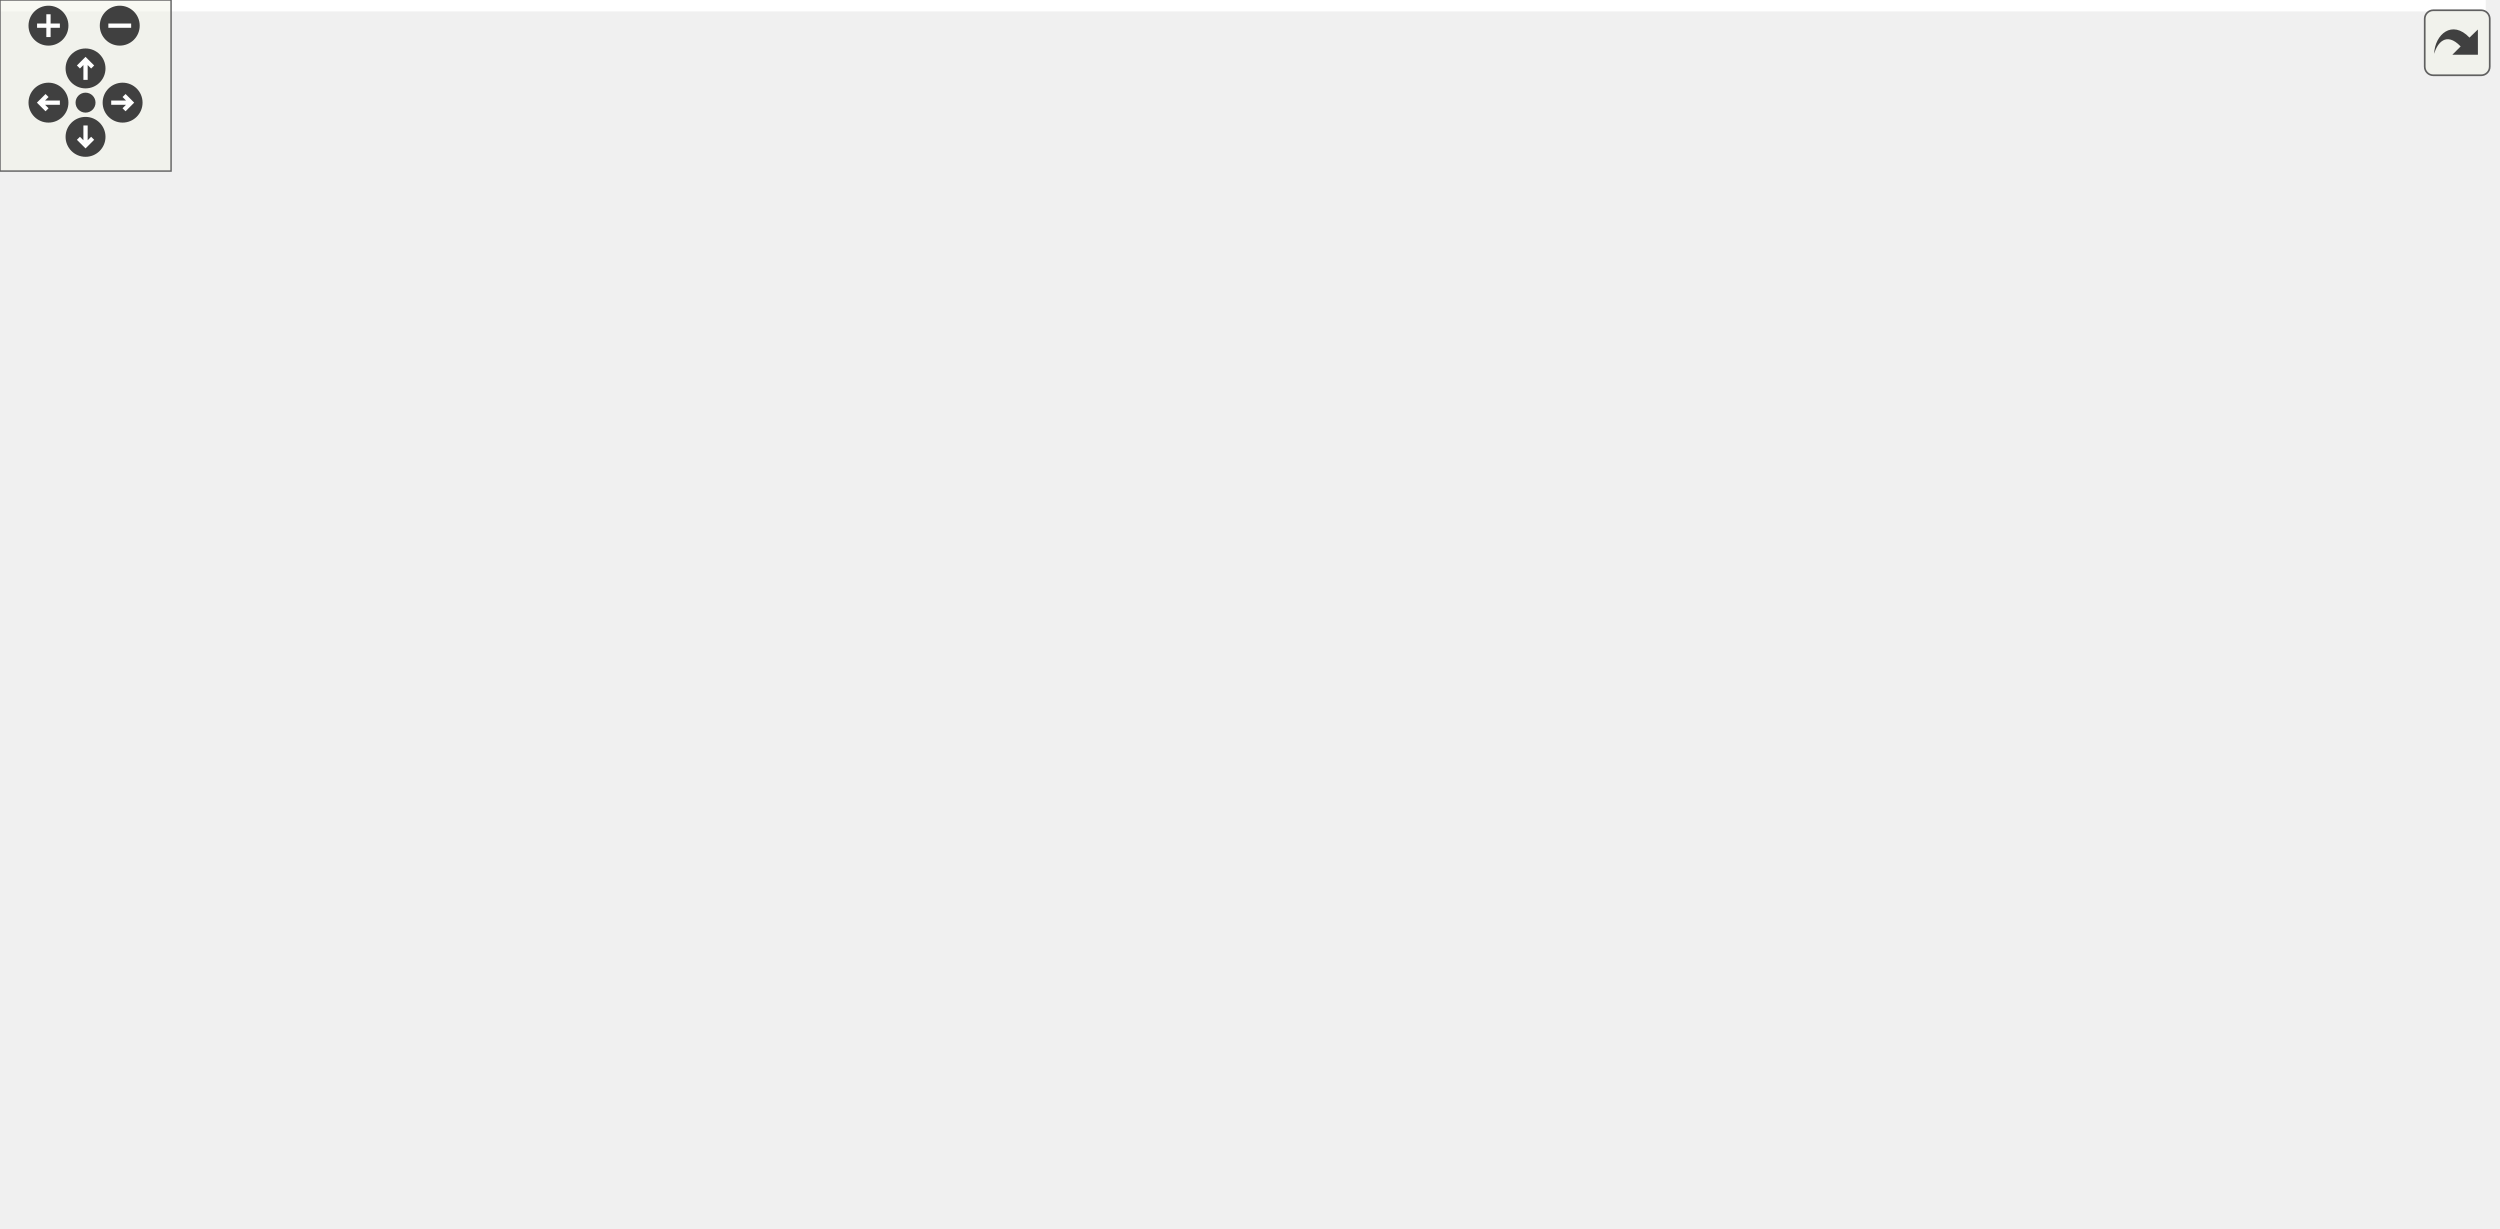
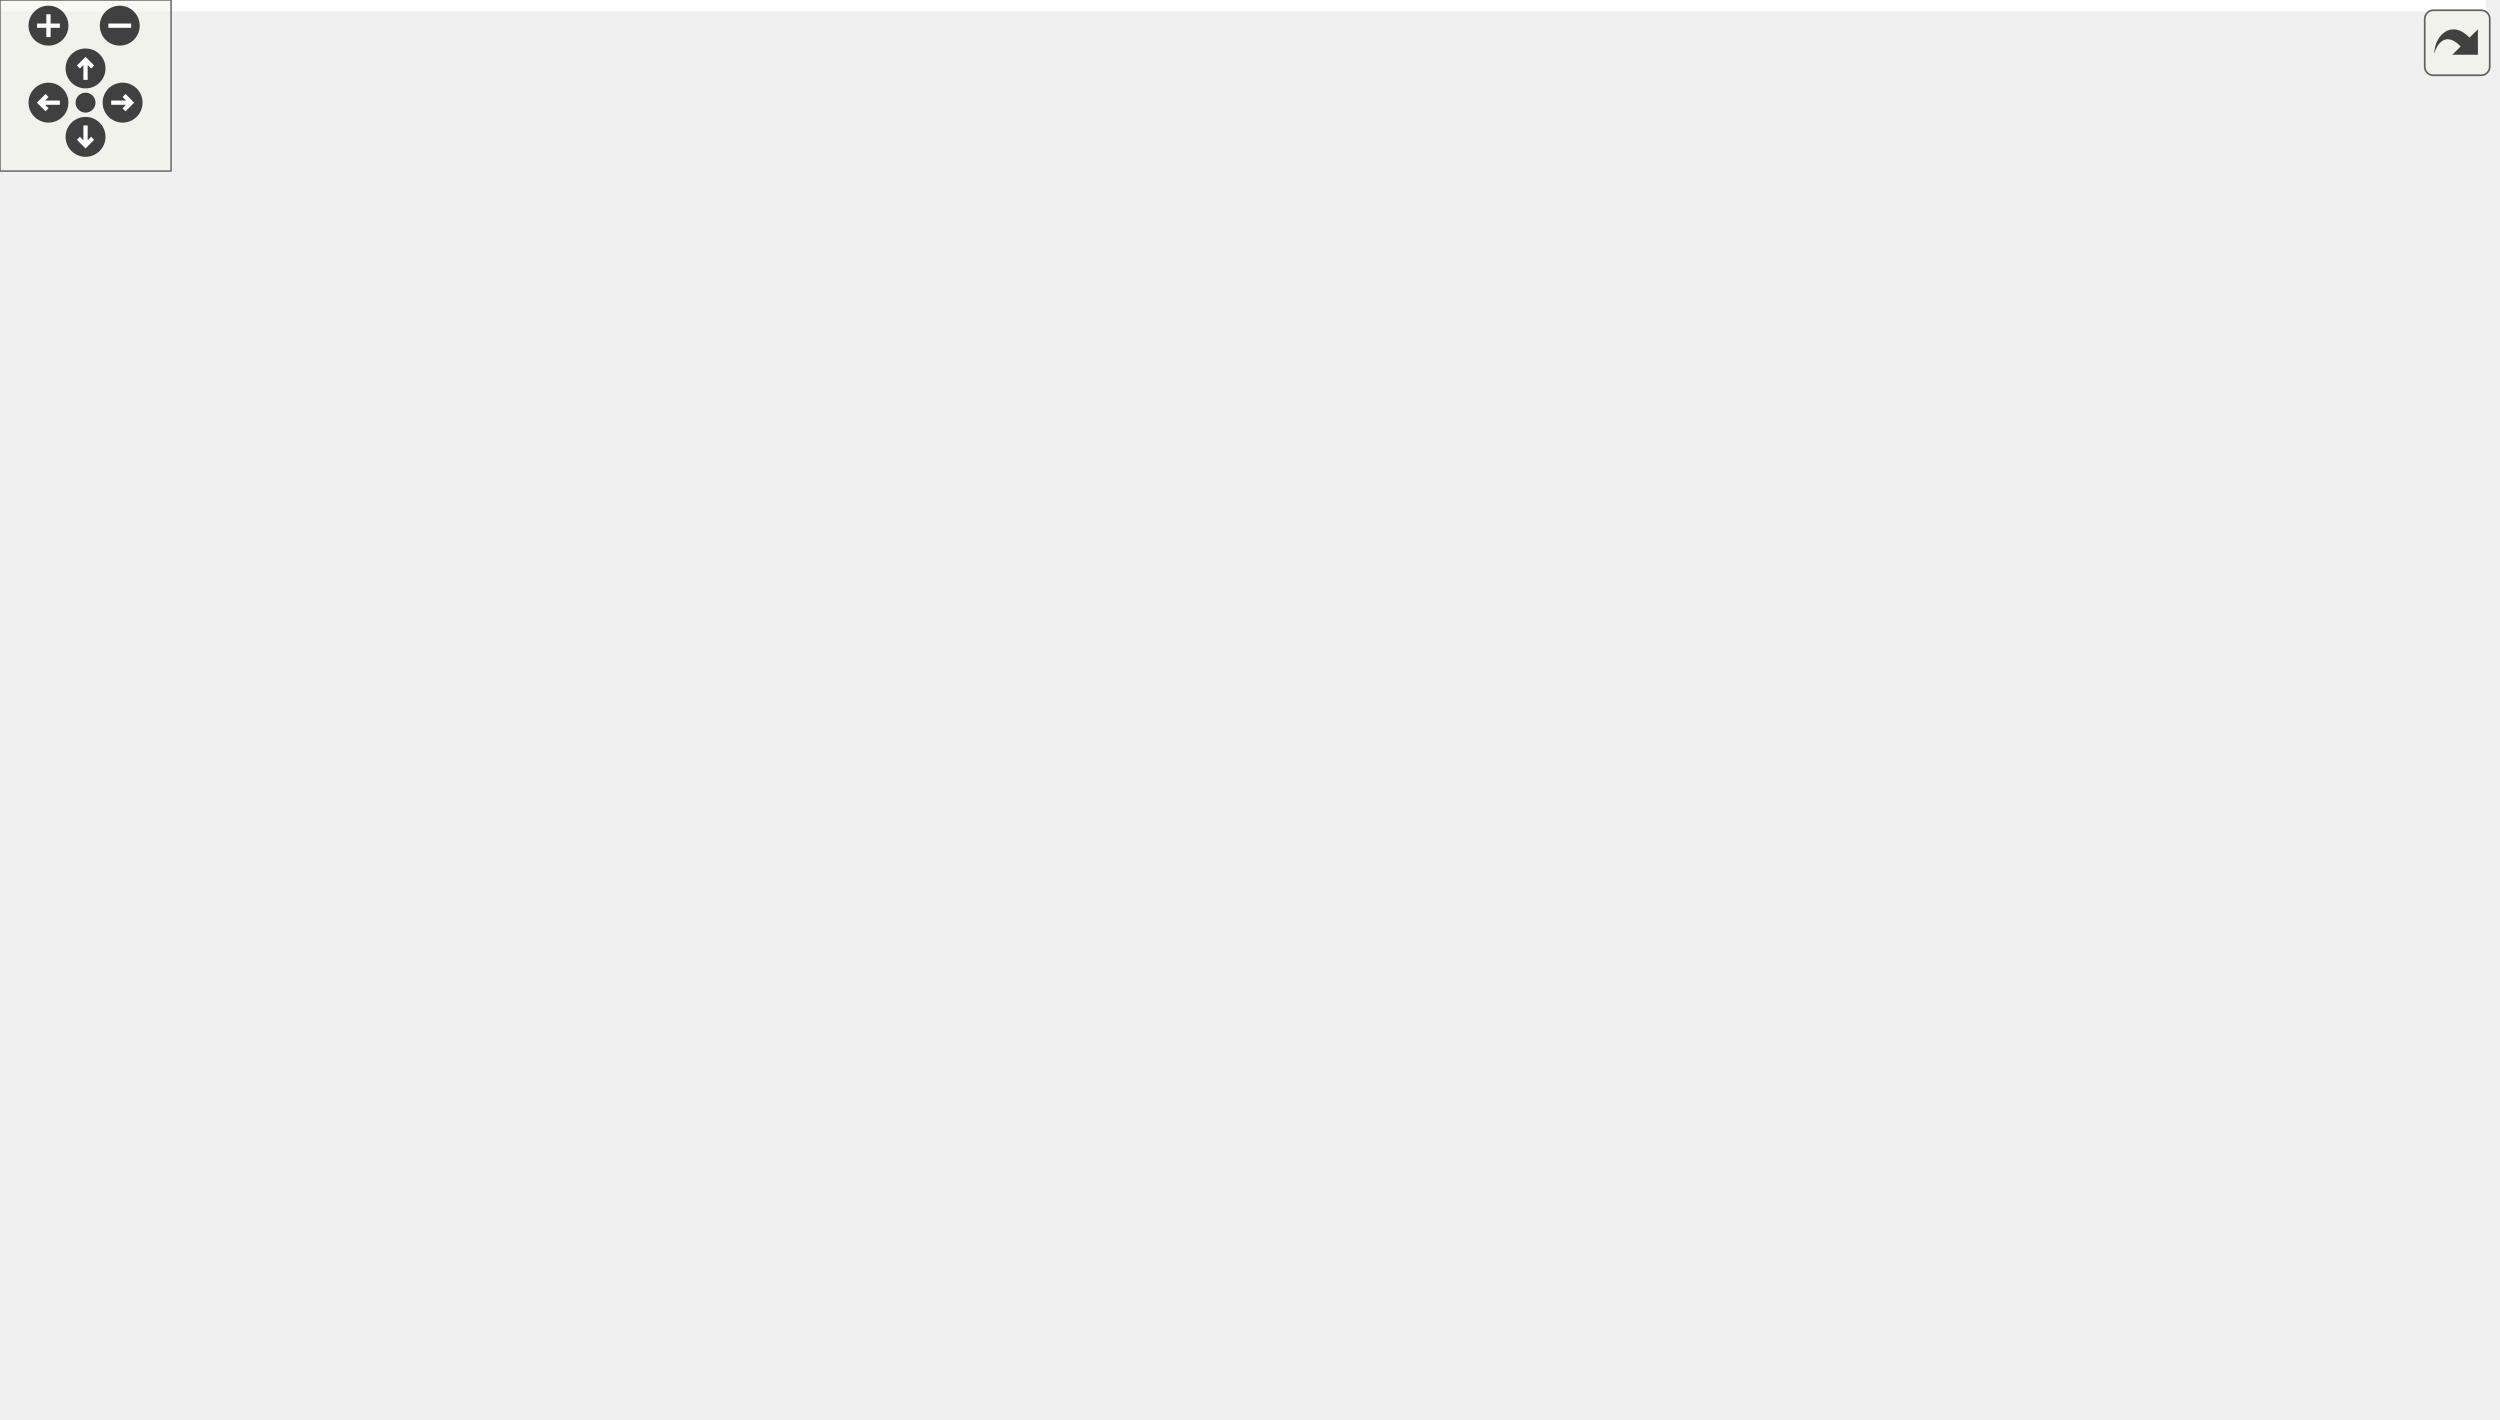
<svg xmlns="http://www.w3.org/2000/svg" xmlns:xlink="http://www.w3.org/1999/xlink" id="main" version="1.1" xml:space="preserve">
  <style type="text/css">
.edge:hover path { stroke: red; }
.edge:hover polygon { stroke: red; fill: red; }
</style>
  <defs>
    <circle id="rim" cx="0" cy="0" r="7" />
    <circle id="rim2" cx="0" cy="0" r="3.5" />
    <g id="zoomPlus">
      <use xlink:href="#rim" fill="#404040">
        <set attributeName="fill" to="#808080" begin="zoomplus.mouseover" end="zoomplus.mouseout" />
      </use>
      <path d="M-4,0h8M0,-4v8" fill="none" stroke="white" stroke-width="1.5" pointer-events="none" />
    </g>
    <g id="zoomMin">
      <use xlink:href="#rim" fill="#404040">
        <set attributeName="fill" to="#808080" begin="zoomminus.mouseover" end="zoomminus.mouseout" />
      </use>
      <path d="M-4,0h8" fill="none" stroke="white" stroke-width="1.5" pointer-events="none" />
    </g>
    <g id="dirArrow">
      <path fill="none" stroke="white" stroke-width="1.5" d="M0,-3.0v7 M-2.5,-0.5L0,-3.0L2.5,-0.5" />
    </g>
    <g id="resetDef">
      <use xlink:href="#rim2" fill="#404040">
        <set attributeName="fill" to="#808080" begin="reset.mouseover" end="reset.mouseout" />
      </use>
    </g>
  </defs>
  <svg id="graph" class="graph">
    <g id="viewport">
-       <polygon fill="#ffffff" stroke="transparent" points="-4,4 -4,-370 871.818,-370 871.818,4 -4,4" />
+       <polygon fill="#ffffff" stroke="transparent" points="-4,4 -4,-437 871.818,-437 871.818,4 -4,4" />
      <g id="node1" class="node">
        <g id="a_node1">
          <a xlink:title=" ">
-             <polygon fill="#bfbfbf" stroke="#000000" points="361.818,-335.5 361.818,-365.5 476.818,-365.5 476.818,-335.5 361.818,-335.5" />
-             <text text-anchor="start" x="369.818" y="-353.5" font-family="Helvetica,sans-Serif" font-size="10.00" fill="#000000">src/application_server</text>
-             <text text-anchor="middle" x="419.318" y="-342.5" font-family="Helvetica,sans-Serif" font-size="10.00" fill="#000000">/highlighter.h</text>
+             <polygon fill="#bfbfbf" stroke="#000000" points="381.818,-402.5 381.818,-432.5 496.818,-432.5 496.818,-402.5 381.818,-402.5" />
+             <text text-anchor="start" x="389.818" y="-420.5" font-family="Helvetica,sans-Serif" font-size="10.00" fill="#000000">src/application_server</text>
+             <text text-anchor="middle" x="439.318" y="-409.5" font-family="Helvetica,sans-Serif" font-size="10.00" fill="#000000">/highlighter.h</text>
          </a>
        </g>
      </g>
      <g id="node2" class="node">
        <g id="a_node2">
+           <a xlink:href="player_8h.html" target="_top" xlink:title=" ">
+             <polygon fill="#ffffff" stroke="#000000" points="381.818,-335.5 381.818,-365.5 496.818,-365.5 496.818,-335.5 381.818,-335.5" />
+             <text text-anchor="start" x="389.818" y="-353.5" font-family="Helvetica,sans-Serif" font-size="10.00" fill="#000000">src/application_server</text>
+             <text text-anchor="middle" x="439.318" y="-342.5" font-family="Helvetica,sans-Serif" font-size="10.00" fill="#000000">/player.h</text>
+           </a>
+         </g>
+       </g>
+       <g id="edge1" class="edge">
+         <path fill="none" stroke="#191970" d="M439.318,-392.025C439.318,-383.128 439.318,-373.429 439.318,-365.643" />
+         <polygon fill="#191970" stroke="#191970" points="435.818,-392.297 439.318,-402.297 442.818,-392.297 435.818,-392.297" />
+       </g>
+       <g id="node3" class="node">
+         <g id="a_node3">
          <a xlink:href="scene_8h.html" target="_top" xlink:title=" ">
            <polygon fill="#ffffff" stroke="#000000" points="295.818,-268.5 295.818,-298.5 410.818,-298.5 410.818,-268.5 295.818,-268.5" />
            <text text-anchor="start" x="303.818" y="-286.5" font-family="Helvetica,sans-Serif" font-size="10.00" fill="#000000">src/application_server</text>
            <text text-anchor="middle" x="353.318" y="-275.5" font-family="Helvetica,sans-Serif" font-size="10.00" fill="#000000">/scene.h</text>
          </a>
        </g>
      </g>
-       <g id="edge1" class="edge">
-         <path fill="none" stroke="#191970" d="M397.081,-327.925C387.582,-318.283 376.748,-307.284 368.236,-298.643" />
-         <polygon fill="#191970" stroke="#191970" points="394.831,-330.629 404.342,-335.297 399.818,-325.716 394.831,-330.629" />
-       </g>
-       <g id="node18" class="node">
-         <g id="a_node18">
+       <g id="edge28" class="edge">
+         <path fill="none" stroke="#191970" d="M402.863,-396.491C391.542,-388.314 380.026,-378.001 372.318,-366 358.975,-345.224 354.962,-316.186 353.78,-298.678" />
+         <polygon fill="#191970" stroke="#191970" points="401.181,-399.58 411.415,-402.32 405.123,-393.796 401.181,-399.58" />
+       </g>
+       <g id="node20" class="node">
+         <g id="a_node20">
          <a xlink:href="highlighter_8cpp.html" target="_top" xlink:title=" ">
+             <polygon fill="#ffffff" stroke="#000000" points="514.818,-335.5 514.818,-365.5 629.818,-365.5 629.818,-335.5 514.818,-335.5" />
+             <text text-anchor="start" x="522.818" y="-353.5" font-family="Helvetica,sans-Serif" font-size="10.00" fill="#000000">src/application_server</text>
+             <text text-anchor="middle" x="572.318" y="-342.5" font-family="Helvetica,sans-Serif" font-size="10.00" fill="#000000">/highlighter.cpp</text>
+           </a>
+         </g>
+       </g>
+       <g id="edge29" class="edge">
+         <path fill="none" stroke="#191970" d="M478.2,-397.913C498.583,-387.645 523.176,-375.256 542.11,-365.718" />
+         <polygon fill="#191970" stroke="#191970" points="476.522,-394.839 469.166,-402.464 479.672,-401.091 476.522,-394.839" />
+       </g>
+       <g id="edge2" class="edge">
+         <path fill="none" stroke="#191970" d="M411.804,-329.064C399.088,-319.158 384.287,-307.627 372.756,-298.643" />
+         <polygon fill="#191970" stroke="#191970" points="409.764,-331.912 419.804,-335.297 414.066,-326.39 409.764,-331.912" />
+       </g>
+       <g id="node19" class="node">
+         <g id="a_node19">
+           <a xlink:href="player_8cpp.html" target="_top" xlink:title=" ">
            <polygon fill="#ffffff" stroke="#000000" points="428.818,-268.5 428.818,-298.5 543.818,-298.5 543.818,-268.5 428.818,-268.5" />
            <text text-anchor="start" x="436.818" y="-286.5" font-family="Helvetica,sans-Serif" font-size="10.00" fill="#000000">src/application_server</text>
-             <text text-anchor="middle" x="486.318" y="-275.5" font-family="Helvetica,sans-Serif" font-size="10.00" fill="#000000">/highlighter.cpp</text>
-           </a>
-         </g>
-       </g>
-       <g id="edge26" class="edge">
-         <path fill="none" stroke="#191970" d="M441.607,-328.211C451.318,-318.501 462.449,-307.37 471.175,-298.643" />
-         <polygon fill="#191970" stroke="#191970" points="439.118,-325.751 434.522,-335.297 444.068,-330.7 439.118,-325.751" />
-       </g>
-       <g id="node3" class="node">
-         <g id="a_node3">
+             <text text-anchor="middle" x="486.318" y="-275.5" font-family="Helvetica,sans-Serif" font-size="10.00" fill="#000000">/player.cpp</text>
+           </a>
+         </g>
+       </g>
+       <g id="edge27" class="edge">
+         <path fill="none" stroke="#191970" d="M455.76,-327.063C462.375,-317.632 469.814,-307.028 475.696,-298.643" />
+         <polygon fill="#191970" stroke="#191970" points="452.861,-325.1 449.983,-335.297 458.592,-329.12 452.861,-325.1" />
+       </g>
+       <g id="node4" class="node">
+         <g id="a_node4">
          <a xlink:href="client_8h.html" target="_top" xlink:title=" ">
            <polygon fill="#ffffff" stroke="#000000" points="29.818,-134.5 29.818,-164.5 144.818,-164.5 144.818,-134.5 29.818,-134.5" />
            <text text-anchor="start" x="37.818" y="-152.5" font-family="Helvetica,sans-Serif" font-size="10.00" fill="#000000">src/application_server</text>
            <text text-anchor="middle" x="87.318" y="-141.5" font-family="Helvetica,sans-Serif" font-size="10.00" fill="#000000">/client.h</text>
          </a>
        </g>
      </g>
-       <g id="edge2" class="edge">
+       <g id="edge3" class="edge">
        <path fill="none" stroke="#191970" d="M314.132,-263.759C260.515,-236.749 165.456,-188.863 117.205,-164.556" />
        <polygon fill="#191970" stroke="#191970" points="312.816,-267.016 323.322,-268.389 315.966,-260.764 312.816,-267.016" />
      </g>
-       <g id="node6" class="node">
-         <g id="a_node6">
+       <g id="node7" class="node">
+         <g id="a_node7">
          <a xlink:href="main_8cpp.html" target="_top" xlink:title=" ">
            <polygon fill="#ffffff" stroke="#000000" points="381.818,-.5 381.818,-30.5 496.818,-30.5 496.818,-.5 381.818,-.5" />
            <text text-anchor="start" x="389.818" y="-18.5" font-family="Helvetica,sans-Serif" font-size="10.00" fill="#000000">src/application_server</text>
            <text text-anchor="middle" x="439.318" y="-7.5" font-family="Helvetica,sans-Serif" font-size="10.00" fill="#000000">/main.cpp</text>
          </a>
        </g>
      </g>
-       <g id="edge19" class="edge">
+       <g id="edge20" class="edge">
        <path fill="none" stroke="#191970" d="M285.701,-269.222C197.534,-249.053 50.916,-209.662 20.318,-165 -4.298,-129.068 -8.54,-99.623 20.318,-67 43.87,-40.376 272.349,-24.529 381.638,-18.414" />
        <polygon fill="#191970" stroke="#191970" points="285.099,-272.674 295.624,-271.467 286.643,-265.846 285.099,-272.674" />
      </g>
-       <g id="node8" class="node">
-         <g id="a_node8">
+       <g id="node9" class="node">
+         <g id="a_node9">
          <a xlink:href="view_8h.html" target="_top" xlink:title=" ">
            <polygon fill="#ffffff" stroke="#000000" points="295.818,-201.5 295.818,-231.5 410.818,-231.5 410.818,-201.5 295.818,-201.5" />
            <text text-anchor="start" x="303.818" y="-219.5" font-family="Helvetica,sans-Serif" font-size="10.00" fill="#000000">src/application_server</text>
            <text text-anchor="middle" x="353.318" y="-208.5" font-family="Helvetica,sans-Serif" font-size="10.00" fill="#000000">/view.h</text>
          </a>
        </g>
      </g>
-       <g id="edge7" class="edge">
+       <g id="edge8" class="edge">
        <path fill="none" stroke="#191970" d="M353.318,-258.025C353.318,-249.128 353.318,-239.429 353.318,-231.643" />
        <polygon fill="#191970" stroke="#191970" points="349.818,-258.297 353.318,-268.297 356.818,-258.297 349.818,-258.297" />
      </g>
-       <g id="node9" class="node">
-         <g id="a_node9">
+       <g id="node10" class="node">
+         <g id="a_node10">
          <a xlink:href="gameloop_8h.html" target="_top" xlink:title=" ">
            <polygon fill="#ffffff" stroke="#000000" points="467.818,-134.5 467.818,-164.5 582.818,-164.5 582.818,-134.5 467.818,-134.5" />
            <text text-anchor="start" x="475.818" y="-152.5" font-family="Helvetica,sans-Serif" font-size="10.00" fill="#000000">src/application_server</text>
            <text text-anchor="middle" x="525.318" y="-141.5" font-family="Helvetica,sans-Serif" font-size="10.00" fill="#000000">/gameloop.h</text>
          </a>
        </g>
      </g>
-       <g id="edge17" class="edge">
+       <g id="edge18" class="edge">
        <path fill="none" stroke="#191970" d="M380.623,-262.228C415.607,-234.973 475.374,-188.41 505.993,-164.556" />
        <polygon fill="#191970" stroke="#191970" points="378.452,-259.482 372.715,-268.389 382.754,-265.004 378.452,-259.482" />
      </g>
-       <g id="node11" class="node">
-         <g id="a_node11">
+       <g id="node12" class="node">
+         <g id="a_node12">
          <a xlink:href="menubar_8h.html" target="_top" xlink:title=" ">
            <polygon fill="#ffffff" stroke="#000000" points="162.818,-134.5 162.818,-164.5 277.818,-164.5 277.818,-134.5 162.818,-134.5" />
            <text text-anchor="start" x="170.818" y="-152.5" font-family="Helvetica,sans-Serif" font-size="10.00" fill="#000000">src/application_server</text>
            <text text-anchor="middle" x="220.318" y="-141.5" font-family="Helvetica,sans-Serif" font-size="10.00" fill="#000000">/menubar.h</text>
          </a>
        </g>
      </g>
-       <g id="edge18" class="edge">
+       <g id="edge19" class="edge">
        <path fill="none" stroke="#191970" d="M322.505,-262.246C310.668,-253.472 297.36,-242.829 286.318,-232 264.45,-210.551 243.026,-181.978 230.774,-164.704" />
        <polygon fill="#191970" stroke="#191970" points="320.663,-265.234 330.81,-268.281 324.777,-259.571 320.663,-265.234" />
      </g>
-       <g id="node13" class="node">
-         <g id="a_node13">
+       <g id="node14" class="node">
+         <g id="a_node14">
          <a xlink:href="minimap_8h.html" target="_top" xlink:title=" ">
-             <polygon fill="#ffffff" stroke="#000000" points="555.818,-201.5 555.818,-231.5 670.818,-231.5 670.818,-201.5 555.818,-201.5" />
-             <text text-anchor="start" x="563.818" y="-219.5" font-family="Helvetica,sans-Serif" font-size="10.00" fill="#000000">src/application_server</text>
-             <text text-anchor="middle" x="613.318" y="-208.5" font-family="Helvetica,sans-Serif" font-size="10.00" fill="#000000">/minimap.h</text>
-           </a>
-         </g>
-       </g>
-       <g id="edge20" class="edge">
-         <path fill="none" stroke="#191970" d="M420.858,-266.096C462.723,-255.307 515.925,-241.598 555.777,-231.328" />
-         <polygon fill="#191970" stroke="#191970" points="419.831,-262.746 411.021,-268.63 421.578,-269.524 419.831,-262.746" />
-       </g>
-       <g id="node17" class="node">
-         <g id="a_node17">
+             <polygon fill="#ffffff" stroke="#000000" points="564.818,-201.5 564.818,-231.5 679.818,-231.5 679.818,-201.5 564.818,-201.5" />
+             <text text-anchor="start" x="572.818" y="-219.5" font-family="Helvetica,sans-Serif" font-size="10.00" fill="#000000">src/application_server</text>
+             <text text-anchor="middle" x="622.318" y="-208.5" font-family="Helvetica,sans-Serif" font-size="10.00" fill="#000000">/minimap.h</text>
+           </a>
+         </g>
+       </g>
+       <g id="edge21" class="edge">
+         <path fill="none" stroke="#191970" d="M420.848,-266.68C465.175,-255.64 522.534,-241.353 564.707,-230.849" />
+         <polygon fill="#191970" stroke="#191970" points="419.883,-263.314 411.026,-269.127 421.575,-270.106 419.883,-263.314" />
+       </g>
+       <g id="node18" class="node">
+         <g id="a_node18">
          <a xlink:href="scene_8cpp.html" target="_top" xlink:title=" ">
-             <polygon fill="#ffffff" stroke="#000000" points="688.818,-201.5 688.818,-231.5 803.818,-231.5 803.818,-201.5 688.818,-201.5" />
-             <text text-anchor="start" x="696.818" y="-219.5" font-family="Helvetica,sans-Serif" font-size="10.00" fill="#000000">src/application_server</text>
-             <text text-anchor="middle" x="746.318" y="-208.5" font-family="Helvetica,sans-Serif" font-size="10.00" fill="#000000">/scene.cpp</text>
-           </a>
-         </g>
-       </g>
-       <g id="edge25" class="edge">
-         <path fill="none" stroke="#191970" d="M420.779,-267.829C536.188,-246.942 568.342,-252.824 680.318,-232 683.096,-231.483 685.932,-230.928 688.793,-230.344" />
-         <polygon fill="#191970" stroke="#191970" points="420.047,-264.405 410.844,-269.656 421.312,-271.29 420.047,-264.405" />
-       </g>
-       <g id="node4" class="node">
-         <g id="a_node4">
+             <polygon fill="#ffffff" stroke="#000000" points="697.818,-201.5 697.818,-231.5 812.818,-231.5 812.818,-201.5 697.818,-201.5" />
+             <text text-anchor="start" x="705.818" y="-219.5" font-family="Helvetica,sans-Serif" font-size="10.00" fill="#000000">src/application_server</text>
+             <text text-anchor="middle" x="755.318" y="-208.5" font-family="Helvetica,sans-Serif" font-size="10.00" fill="#000000">/scene.cpp</text>
+           </a>
+         </g>
+       </g>
+       <g id="edge26" class="edge">
+         <path fill="none" stroke="#191970" d="M420.701,-267.85C539.683,-246.557 572.779,-253.048 688.318,-232 691.372,-231.444 694.497,-230.84 697.647,-230.206" />
+         <polygon fill="#191970" stroke="#191970" points="420.055,-264.41 410.842,-269.642 421.307,-271.297 420.055,-264.41" />
+       </g>
+       <g id="node5" class="node">
+         <g id="a_node5">
          <a xlink:href="client_8cpp.html" target="_top" xlink:title=" ">
            <polygon fill="#ffffff" stroke="#000000" points="29.818,-67.5 29.818,-97.5 144.818,-97.5 144.818,-67.5 29.818,-67.5" />
            <text text-anchor="start" x="37.818" y="-85.5" font-family="Helvetica,sans-Serif" font-size="10.00" fill="#000000">src/application_server</text>
            <text text-anchor="middle" x="87.318" y="-74.5" font-family="Helvetica,sans-Serif" font-size="10.00" fill="#000000">/client.cpp</text>
          </a>
        </g>
      </g>
-       <g id="edge3" class="edge">
+       <g id="edge4" class="edge">
        <path fill="none" stroke="#191970" d="M87.318,-124.025C87.318,-115.128 87.318,-105.429 87.318,-97.643" />
        <polygon fill="#191970" stroke="#191970" points="83.819,-124.297 87.318,-134.297 90.819,-124.297 83.819,-124.297" />
      </g>
-       <g id="node5" class="node">
-         <g id="a_node5">
+       <g id="node6" class="node">
+         <g id="a_node6">
          <a xlink:href="main_8h.html" target="_top" xlink:title=" ">
            <polygon fill="#ffffff" stroke="#000000" points="162.818,-67.5 162.818,-97.5 277.818,-97.5 277.818,-67.5 162.818,-67.5" />
            <text text-anchor="start" x="170.818" y="-85.5" font-family="Helvetica,sans-Serif" font-size="10.00" fill="#000000">src/application_server</text>
            <text text-anchor="middle" x="220.318" y="-74.5" font-family="Helvetica,sans-Serif" font-size="10.00" fill="#000000">/main.h</text>
          </a>
        </g>
      </g>
-       <g id="edge4" class="edge">
+       <g id="edge5" class="edge">
        <path fill="none" stroke="#191970" d="M126.2,-129.913C146.583,-119.645 171.176,-107.256 190.11,-97.718" />
        <polygon fill="#191970" stroke="#191970" points="124.522,-126.839 117.166,-134.464 127.672,-133.091 124.522,-126.839" />
      </g>
-       <g id="node7" class="node">
-         <g id="a_node7">
+       <g id="node8" class="node">
+         <g id="a_node8">
          <a xlink:href="menubar_8cpp.html" target="_top" xlink:title=" ">
            <polygon fill="#ffffff" stroke="#000000" points="295.818,-67.5 295.818,-97.5 410.818,-97.5 410.818,-67.5 295.818,-67.5" />
            <text text-anchor="start" x="303.818" y="-85.5" font-family="Helvetica,sans-Serif" font-size="10.00" fill="#000000">src/application_server</text>
            <text text-anchor="middle" x="353.318" y="-74.5" font-family="Helvetica,sans-Serif" font-size="10.00" fill="#000000">/menubar.cpp</text>
          </a>
        </g>
      </g>
-       <g id="edge6" class="edge">
+       <g id="edge7" class="edge">
        <path fill="none" stroke="#191970" d="M154.961,-132.462C198.45,-121.508 254.346,-107.429 295.713,-97.01" />
        <polygon fill="#191970" stroke="#191970" points="153.879,-129.125 145.036,-134.962 155.589,-135.913 153.879,-129.125" />
      </g>
-       <g id="edge5" class="edge">
+       <g id="edge6" class="edge">
        <path fill="none" stroke="#191970" d="M279.441,-64.412C314.031,-53.83 357.198,-40.623 389.956,-30.602" />
        <polygon fill="#191970" stroke="#191970" points="278.005,-61.191 269.466,-67.464 280.053,-67.885 278.005,-61.191" />
      </g>
-       <g id="edge8" class="edge">
+       <g id="edge9" class="edge">
        <path fill="none" stroke="#191970" d="M285.676,-199.462C242.187,-188.508 186.29,-174.429 144.924,-164.01" />
        <polygon fill="#191970" stroke="#191970" points="285.048,-202.913 295.6,-201.962 286.758,-196.125 285.048,-202.913" />
      </g>
-       <g id="edge15" class="edge">
+       <g id="edge16" class="edge">
        <path fill="none" stroke="#191970" d="M390.157,-195.586C401.265,-187.463 412.348,-177.157 419.318,-165 444.326,-121.383 443.072,-59.098 440.882,-30.681" />
        <polygon fill="#191970" stroke="#191970" points="387.993,-192.826 381.725,-201.368 391.952,-198.599 387.993,-192.826" />
      </g>
-       <g id="edge9" class="edge">
+       <g id="edge10" class="edge">
        <path fill="none" stroke="#191970" d="M401.511,-197.727C428.371,-187.264 461.374,-174.408 486.55,-164.602" />
        <polygon fill="#191970" stroke="#191970" points="399.966,-194.573 391.919,-201.464 402.507,-201.095 399.966,-194.573" />
      </g>
-       <g id="edge12" class="edge">
+       <g id="edge13" class="edge">
        <path fill="none" stroke="#191970" d="M314.437,-196.913C294.054,-186.645 269.461,-174.256 250.527,-164.718" />
        <polygon fill="#191970" stroke="#191970" points="312.965,-200.091 323.471,-201.464 316.115,-193.839 312.965,-200.091" />
      </g>
-       <g id="node12" class="node">
-         <g id="a_node12">
+       <g id="node13" class="node">
+         <g id="a_node13">
          <a xlink:href="view_8cpp.html" target="_top" xlink:title=" ">
            <polygon fill="#ffffff" stroke="#000000" points="295.818,-134.5 295.818,-164.5 410.818,-164.5 410.818,-134.5 295.818,-134.5" />
            <text text-anchor="start" x="303.818" y="-152.5" font-family="Helvetica,sans-Serif" font-size="10.00" fill="#000000">src/application_server</text>
            <text text-anchor="middle" x="353.318" y="-141.5" font-family="Helvetica,sans-Serif" font-size="10.00" fill="#000000">/view.cpp</text>
          </a>
        </g>
      </g>
-       <g id="edge16" class="edge">
+       <g id="edge17" class="edge">
        <path fill="none" stroke="#191970" d="M353.318,-191.025C353.318,-182.128 353.318,-172.429 353.318,-164.643" />
        <polygon fill="#191970" stroke="#191970" points="349.818,-191.297 353.318,-201.297 356.818,-191.297 349.818,-191.297" />
      </g>
-       <g id="edge11" class="edge">
+       <g id="edge12" class="edge">
        <path fill="none" stroke="#191970" d="M510.1,-125.788C492.491,-98.35 464.011,-53.975 449.113,-30.761" />
        <polygon fill="#191970" stroke="#191970" points="507.274,-127.864 515.62,-134.389 513.165,-124.083 507.274,-127.864" />
      </g>
-       <g id="node10" class="node">
-         <g id="a_node10">
+       <g id="node11" class="node">
+         <g id="a_node11">
          <a xlink:href="gameloop_8cpp.html" target="_top" xlink:title=" ">
            <polygon fill="#ffffff" stroke="#000000" points="505.818,-67.5 505.818,-97.5 620.818,-97.5 620.818,-67.5 505.818,-67.5" />
            <text text-anchor="start" x="513.818" y="-85.5" font-family="Helvetica,sans-Serif" font-size="10.00" fill="#000000">src/application_server</text>
            <text text-anchor="middle" x="563.318" y="-74.5" font-family="Helvetica,sans-Serif" font-size="10.00" fill="#000000">/gameloop.cpp</text>
          </a>
        </g>
      </g>
-       <g id="edge10" class="edge">
+       <g id="edge11" class="edge">
        <path fill="none" stroke="#191970" d="M538.94,-125.484C544.205,-116.2 550.071,-105.856 554.73,-97.643" />
        <polygon fill="#191970" stroke="#191970" points="535.83,-123.872 533.941,-134.297 541.919,-127.325 535.83,-123.872" />
      </g>
-       <g id="edge13" class="edge">
+       <g id="edge14" class="edge">
        <path fill="none" stroke="#191970" d="M220.318,-124.025C220.318,-115.128 220.318,-105.429 220.318,-97.643" />
        <polygon fill="#191970" stroke="#191970" points="216.819,-124.297 220.318,-134.297 223.819,-124.297 216.819,-124.297" />
      </g>
-       <g id="edge14" class="edge">
+       <g id="edge15" class="edge">
        <path fill="none" stroke="#191970" d="M259.2,-129.913C279.583,-119.645 304.176,-107.256 323.11,-97.718" />
        <polygon fill="#191970" stroke="#191970" points="257.522,-126.839 250.166,-134.464 260.672,-133.091 257.522,-126.839" />
      </g>
-       <g id="node14" class="node">
-         <g id="a_node14">
+       <g id="node15" class="node">
+         <g id="a_node15">
          <a xlink:href="sidepanel_8h.html" target="_top" xlink:title=" ">
            <polygon fill="#ffffff" stroke="#000000" points="619.818,-134.5 619.818,-164.5 734.818,-164.5 734.818,-134.5 619.818,-134.5" />
            <text text-anchor="start" x="627.818" y="-152.5" font-family="Helvetica,sans-Serif" font-size="10.00" fill="#000000">src/application_server</text>
            <text text-anchor="middle" x="677.318" y="-141.5" font-family="Helvetica,sans-Serif" font-size="10.00" fill="#000000">/sidepanel.h</text>
          </a>
        </g>
      </g>
-       <g id="edge21" class="edge">
-         <path fill="none" stroke="#191970" d="M634.882,-193.925C644.093,-184.283 654.599,-173.284 662.853,-164.643" />
-         <polygon fill="#191970" stroke="#191970" points="632.217,-191.648 627.841,-201.297 637.279,-196.483 632.217,-191.648" />
-       </g>
-       <g id="node16" class="node">
-         <g id="a_node16">
+       <g id="edge22" class="edge">
+         <path fill="none" stroke="#191970" d="M641.321,-193.351C649.122,-183.848 657.934,-173.113 664.888,-164.643" />
+         <polygon fill="#191970" stroke="#191970" points="638.438,-191.347 634.799,-201.297 643.849,-195.788 638.438,-191.347" />
+       </g>
+       <g id="node17" class="node">
+         <g id="a_node17">
          <a xlink:href="minimap_8cpp.html" target="_top" xlink:title=" ">
            <polygon fill="#ffffff" stroke="#000000" points="752.818,-134.5 752.818,-164.5 867.818,-164.5 867.818,-134.5 752.818,-134.5" />
            <text text-anchor="start" x="760.818" y="-152.5" font-family="Helvetica,sans-Serif" font-size="10.00" fill="#000000">src/application_server</text>
            <text text-anchor="middle" x="810.318" y="-141.5" font-family="Helvetica,sans-Serif" font-size="10.00" fill="#000000">/minimap.cpp</text>
          </a>
        </g>
      </g>
-       <g id="edge24" class="edge">
-         <path fill="none" stroke="#191970" d="M667.305,-198.139C698.283,-187.603 736.701,-174.537 765.915,-164.602" />
-         <polygon fill="#191970" stroke="#191970" points="665.87,-194.93 657.529,-201.464 668.124,-201.558 665.87,-194.93" />
-       </g>
-       <g id="edge22" class="edge">
+       <g id="edge25" class="edge">
+         <path fill="none" stroke="#191970" d="M674.222,-198.002C703.719,-187.49 740.185,-174.494 767.943,-164.602" />
+         <polygon fill="#191970" stroke="#191970" points="672.754,-194.81 664.509,-201.464 675.104,-201.404 672.754,-194.81" />
+       </g>
+       <g id="edge23" class="edge">
        <path fill="none" stroke="#191970" d="M721.949,-129.738C752.048,-113.694 782.978,-90.032 763.318,-67 746.262,-47.019 585.501,-29.089 497.031,-20.632" />
        <polygon fill="#191970" stroke="#191970" points="720.007,-126.8 712.691,-134.463 723.189,-133.034 720.007,-126.8" />
      </g>
-       <g id="node15" class="node">
-         <g id="a_node15">
+       <g id="node16" class="node">
+         <g id="a_node16">
          <a xlink:href="sidepanel_8cpp.html" target="_top" xlink:title=" ">
            <polygon fill="#ffffff" stroke="#000000" points="638.818,-67.5 638.818,-97.5 753.818,-97.5 753.818,-67.5 638.818,-67.5" />
            <text text-anchor="start" x="646.818" y="-85.5" font-family="Helvetica,sans-Serif" font-size="10.00" fill="#000000">src/application_server</text>
            <text text-anchor="middle" x="696.318" y="-74.5" font-family="Helvetica,sans-Serif" font-size="10.00" fill="#000000">/sidepanel.cpp</text>
          </a>
        </g>
      </g>
-       <g id="edge23" class="edge">
+       <g id="edge24" class="edge">
        <path fill="none" stroke="#191970" d="M684.377,-124.61C686.944,-115.555 689.768,-105.6 692.024,-97.643" />
        <polygon fill="#191970" stroke="#191970" points="680.991,-123.721 681.63,-134.297 687.725,-125.631 680.991,-123.721" />
      </g>
    </g>
  </svg>
  <g id="navigator" transform="translate(0 0)" fill="#404254">
    <rect fill="#f2f5e9" fill-opacity="0.5" stroke="#606060" stroke-width=".5" x="0" y="0" width="60" height="60" />
    <use id="zoomplus" xlink:href="#zoomPlus" x="17" y="9" />
    <use id="zoomminus" xlink:href="#zoomMin" x="42" y="9" />
    <use id="reset" xlink:href="#resetDef" x="30" y="36" />
    <g id="arrowUp" xlink:href="#dirArrow" transform="translate(30 24)">
      <use xlink:href="#rim" fill="#404040">
        <set attributeName="fill" to="#808080" begin="arrowUp.mouseover" end="arrowUp.mouseout" />
      </use>
      <path fill="none" stroke="white" stroke-width="1.5" d="M0,-3.0v7 M-2.5,-0.5L0,-3.0L2.5,-0.5" />
    </g>
    <g id="arrowRight" xlink:href="#dirArrow" transform="rotate(90) translate(36 -43)">
      <use xlink:href="#rim" fill="#404040">
        <set attributeName="fill" to="#808080" begin="arrowRight.mouseover" end="arrowRight.mouseout" />
      </use>
      <path fill="none" stroke="white" stroke-width="1.5" d="M0,-3.0v7 M-2.5,-0.5L0,-3.0L2.5,-0.5" />
    </g>
    <g id="arrowDown" xlink:href="#dirArrow" transform="rotate(180) translate(-30 -48)">
      <use xlink:href="#rim" fill="#404040">
        <set attributeName="fill" to="#808080" begin="arrowDown.mouseover" end="arrowDown.mouseout" />
      </use>
      <path fill="none" stroke="white" stroke-width="1.5" d="M0,-3.0v7 M-2.5,-0.5L0,-3.0L2.5,-0.5" />
    </g>
    <g id="arrowLeft" xlink:href="#dirArrow" transform="rotate(270) translate(-36 17)">
      <use xlink:href="#rim" fill="#404040">
        <set attributeName="fill" to="#808080" begin="arrowLeft.mouseover" end="arrowLeft.mouseout" />
      </use>
      <path fill="none" stroke="white" stroke-width="1.5" d="M0,-3.0v7 M-2.5,-0.5L0,-3.0L2.5,-0.5" />
    </g>
  </g>
  <svg viewBox="0 0 15 15" width="100%" height="30px" preserveAspectRatio="xMaxYMin meet">
    <g id="arrow_out" transform="scale(0.3 0.3)">
      <a xlink:href="highlighter_8h__dep__incl_org.svg" target="_base">
        <rect id="button" ry="5" rx="5" y="6" x="6" height="38" width="38" fill="#f2f5e9" fill-opacity="0.5" stroke="#606060" stroke-width="1.0" />
        <path id="arrow" d="M 11.5,31.437 C 11.94,20.098 22.043,11.323 32.159,21.979 L 37.069,17.246 C 37.069,17.246 37.088,32 37.088,32 L 22.16,31.978 C 22.16,31.978 26.998,27.14 26.998,27.14 C 18.529,18.264 13.292,25.23 11.5,31.437 z" style="fill:#404040;" />
      </a>
    </g>
  </svg>
</svg>
